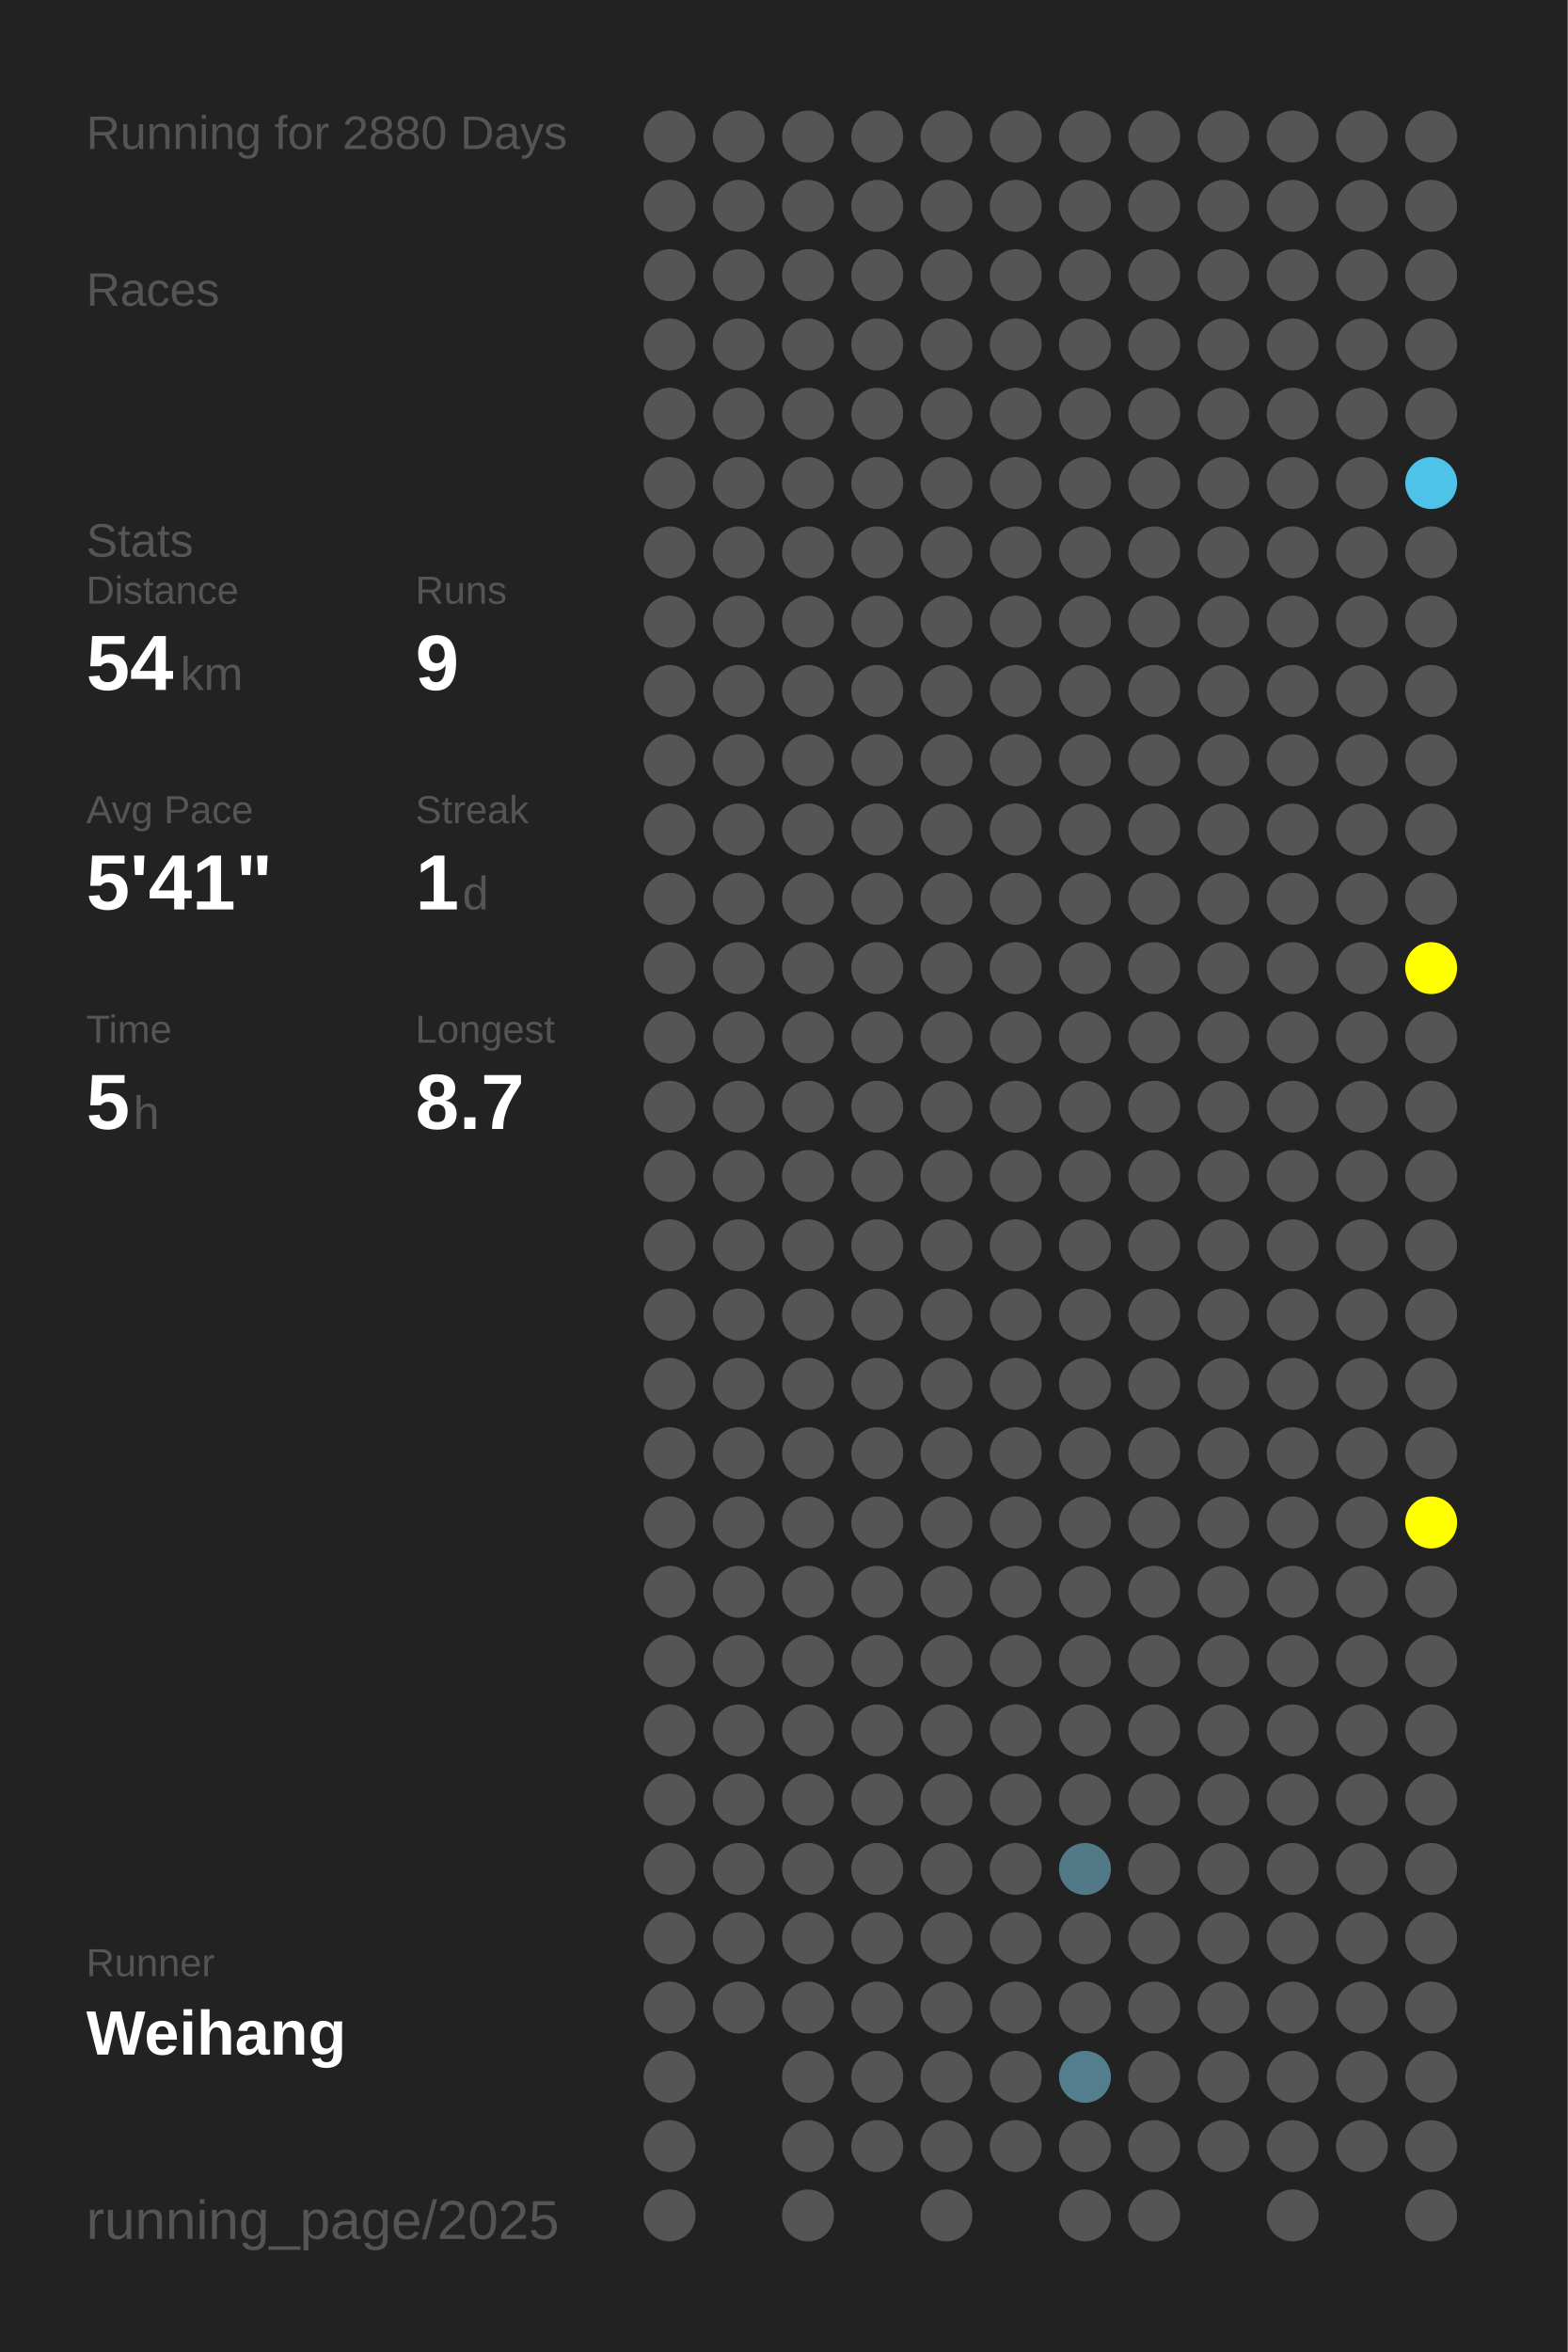
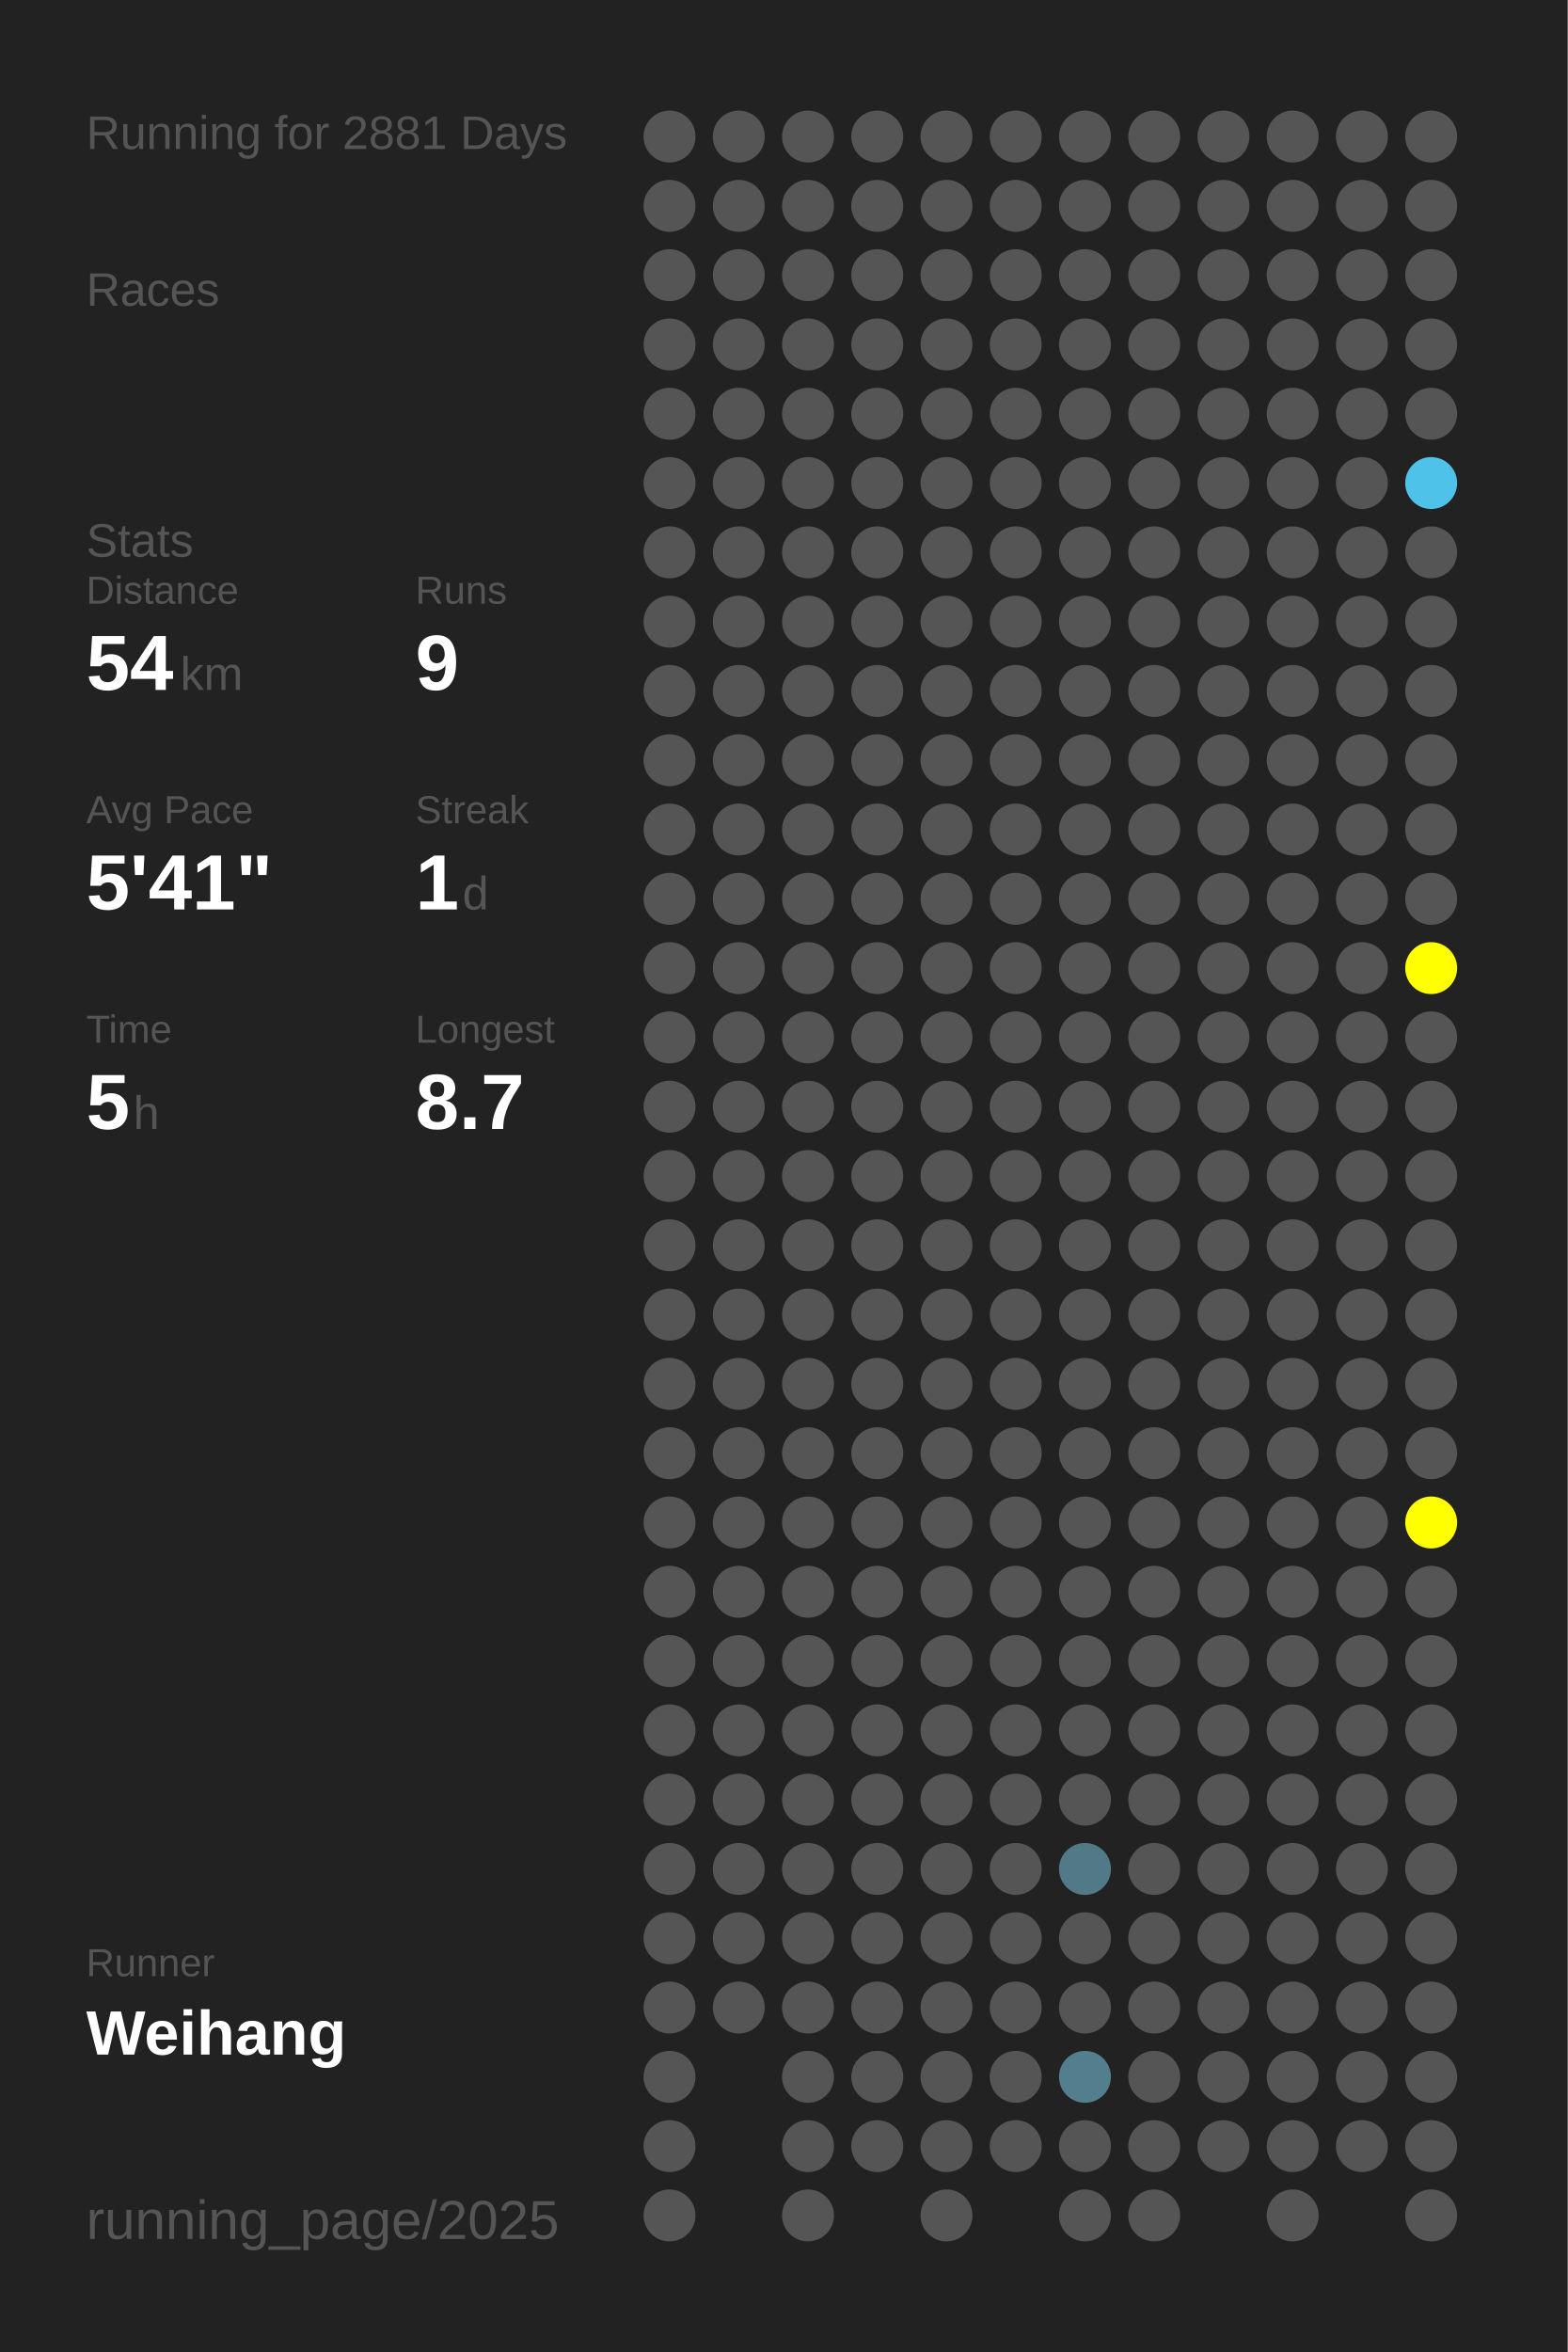
<svg xmlns="http://www.w3.org/2000/svg" baseProfile="full" height="300mm" version="1.1" viewBox="0,0,200,300" width="200mm">
  <defs />
  <rect fill="#222222" height="300" width="200" x="0" y="0" />
-   <text fill="#555555" style="font-size:6px; font-family:Arial;" x="11" y="19">Running for 2880 Days</text>
+   <text fill="#555555" style="font-size:6px; font-family:Arial;" x="11" y="19">Running for 2881 Days</text>
  <text fill="#555555" style="font-size:6px; font-family:Arial;" x="11" y="39">Races</text>
  <text fill="#555555" style="font-size:6px; font-family:Arial;" x="11" y="71">Stats</text>
  <text fill="#555555" style="font-size:5px; font-family:Arial;" x="11" y="77">Distance</text>
  <text fill="#FFFFFF" style="font-size:10px; font-family:Arial; font-weight:bold;" x="11" y="88">54</text>
  <text fill="#555555" style="font-size:6px; font-family:Arial;" x="23" y="88">km</text>
  <text fill="#555555" style="font-size:5px; font-family:Arial;" x="53" y="77">Runs</text>
  <text fill="#FFFFFF" style="font-size:10px; font-family:Arial; font-weight:bold;" x="53" y="88">9</text>
  <text fill="#555555" style="font-size:5px; font-family:Arial;" x="11" y="105">Avg Pace</text>
  <text fill="#FFFFFF" style="font-size:10px; font-family:Arial; font-weight:bold;" x="11" y="116">5'41"</text>
  <text fill="#555555" style="font-size:5px; font-family:Arial;" x="53" y="105">Streak</text>
  <text fill="#FFFFFF" style="font-size:10px; font-family:Arial; font-weight:bold;" x="53" y="116">1</text>
  <text fill="#555555" style="font-size:6px; font-family:Arial;" x="59" y="116">d</text>
  <text fill="#555555" style="font-size:5px; font-family:Arial;" x="11" y="133">Time</text>
  <text fill="#FFFFFF" style="font-size:10px; font-family:Arial; font-weight:bold;" x="11" y="144">5</text>
  <text fill="#555555" style="font-size:6px; font-family:Arial;" x="17" y="144">h</text>
  <text fill="#555555" style="font-size:5px; font-family:Arial;" x="53" y="133">Longest</text>
  <text fill="#FFFFFF" style="font-size:10px; font-family:Arial; font-weight:bold;" x="53" y="144">8.7</text>
  <text fill="#555555" style="font-size:5px; font-family:Arial;" x="11" y="252.065">Runner</text>
  <text fill="#FFFFFF" style="font-size:8px; font-family:Arial; font-weight:bold;" x="11" y="262.065">Weihang</text>
  <text fill="#555555" style="font-size:7px; font-family:Arial;" x="11" y="285.581">running_page/2025</text>
  <circle cx="85.417" cy="17.419" fill="#555555" r="3.312" />
  <circle cx="85.417" cy="26.258" fill="#555555" r="3.312" />
  <circle cx="85.417" cy="35.097" fill="#555555" r="3.312" />
  <circle cx="85.417" cy="43.935" fill="#555555" r="3.312" />
  <circle cx="85.417" cy="52.774" fill="#555555" r="3.312" />
  <circle cx="85.417" cy="61.613" fill="#555555" r="3.312" />
  <circle cx="85.417" cy="70.452" fill="#555555" r="3.312" />
  <circle cx="85.417" cy="79.29" fill="#555555" r="3.312" />
  <circle cx="85.417" cy="88.129" fill="#555555" r="3.312" />
  <circle cx="85.417" cy="96.968" fill="#555555" r="3.312" />
  <circle cx="85.417" cy="105.806" fill="#555555" r="3.312" />
  <circle cx="85.417" cy="114.645" fill="#555555" r="3.312" />
  <circle cx="85.417" cy="123.484" fill="#555555" r="3.312" />
  <circle cx="85.417" cy="132.323" fill="#555555" r="3.312" />
  <circle cx="85.417" cy="141.161" fill="#555555" r="3.312" />
  <circle cx="85.417" cy="150" fill="#555555" r="3.312" />
  <circle cx="85.417" cy="158.839" fill="#555555" r="3.312" />
  <circle cx="85.417" cy="167.677" fill="#555555" r="3.312" />
  <circle cx="85.417" cy="176.516" fill="#555555" r="3.312" />
  <circle cx="85.417" cy="185.355" fill="#555555" r="3.312" />
  <circle cx="85.417" cy="194.194" fill="#555555" r="3.312" />
  <circle cx="85.417" cy="203.032" fill="#555555" r="3.312" />
  <circle cx="85.417" cy="211.871" fill="#555555" r="3.312" />
  <circle cx="85.417" cy="220.71" fill="#555555" r="3.312" />
  <circle cx="85.417" cy="229.548" fill="#555555" r="3.312" />
  <circle cx="85.417" cy="238.387" fill="#555555" r="3.312" />
  <circle cx="85.417" cy="247.226" fill="#555555" r="3.312" />
  <circle cx="85.417" cy="256.065" fill="#555555" r="3.312" />
  <circle cx="85.417" cy="264.903" fill="#555555" r="3.312" />
  <circle cx="85.417" cy="273.742" fill="#555555" r="3.312" />
  <circle cx="85.417" cy="282.581" fill="#555555" r="3.312" />
  <circle cx="94.25" cy="17.419" fill="#555555" r="3.312" />
  <circle cx="94.25" cy="26.258" fill="#555555" r="3.312" />
  <circle cx="94.25" cy="35.097" fill="#555555" r="3.312" />
  <circle cx="94.25" cy="43.935" fill="#555555" r="3.312" />
  <circle cx="94.25" cy="52.774" fill="#555555" r="3.312" />
  <circle cx="94.25" cy="61.613" fill="#555555" r="3.312" />
  <circle cx="94.25" cy="70.452" fill="#555555" r="3.312" />
  <circle cx="94.25" cy="79.29" fill="#555555" r="3.312" />
  <circle cx="94.25" cy="88.129" fill="#555555" r="3.312" />
  <circle cx="94.25" cy="96.968" fill="#555555" r="3.312" />
  <circle cx="94.25" cy="105.806" fill="#555555" r="3.312" />
  <circle cx="94.25" cy="114.645" fill="#555555" r="3.312" />
  <circle cx="94.25" cy="123.484" fill="#555555" r="3.312" />
  <circle cx="94.25" cy="132.323" fill="#555555" r="3.312" />
  <circle cx="94.25" cy="141.161" fill="#555555" r="3.312" />
  <circle cx="94.25" cy="150" fill="#555555" r="3.312" />
  <circle cx="94.25" cy="158.839" fill="#555555" r="3.312" />
  <circle cx="94.25" cy="167.677" fill="#555555" r="3.312" />
  <circle cx="94.25" cy="176.516" fill="#555555" r="3.312" />
  <circle cx="94.25" cy="185.355" fill="#555555" r="3.312" />
  <circle cx="94.25" cy="194.194" fill="#555555" r="3.312" />
  <circle cx="94.25" cy="203.032" fill="#555555" r="3.312" />
  <circle cx="94.25" cy="211.871" fill="#555555" r="3.312" />
  <circle cx="94.25" cy="220.71" fill="#555555" r="3.312" />
  <circle cx="94.25" cy="229.548" fill="#555555" r="3.312" />
  <circle cx="94.25" cy="238.387" fill="#555555" r="3.312" />
  <circle cx="94.25" cy="247.226" fill="#555555" r="3.312" />
  <circle cx="94.25" cy="256.065" fill="#555555" r="3.312" />
  <circle cx="103.083" cy="17.419" fill="#555555" r="3.312" />
  <circle cx="103.083" cy="26.258" fill="#555555" r="3.312" />
  <circle cx="103.083" cy="35.097" fill="#555555" r="3.312" />
  <circle cx="103.083" cy="43.935" fill="#555555" r="3.312" />
  <circle cx="103.083" cy="52.774" fill="#555555" r="3.312" />
  <circle cx="103.083" cy="61.613" fill="#555555" r="3.312" />
  <circle cx="103.083" cy="70.452" fill="#555555" r="3.312" />
  <circle cx="103.083" cy="79.29" fill="#555555" r="3.312" />
  <circle cx="103.083" cy="88.129" fill="#555555" r="3.312" />
  <circle cx="103.083" cy="96.968" fill="#555555" r="3.312" />
  <circle cx="103.083" cy="105.806" fill="#555555" r="3.312" />
  <circle cx="103.083" cy="114.645" fill="#555555" r="3.312" />
  <circle cx="103.083" cy="123.484" fill="#555555" r="3.312" />
  <circle cx="103.083" cy="132.323" fill="#555555" r="3.312" />
  <circle cx="103.083" cy="141.161" fill="#555555" r="3.312" />
  <circle cx="103.083" cy="150" fill="#555555" r="3.312" />
  <circle cx="103.083" cy="158.839" fill="#555555" r="3.312" />
  <circle cx="103.083" cy="167.677" fill="#555555" r="3.312" />
  <circle cx="103.083" cy="176.516" fill="#555555" r="3.312" />
  <circle cx="103.083" cy="185.355" fill="#555555" r="3.312" />
  <circle cx="103.083" cy="194.194" fill="#555555" r="3.312" />
  <circle cx="103.083" cy="203.032" fill="#555555" r="3.312" />
  <circle cx="103.083" cy="211.871" fill="#555555" r="3.312" />
  <circle cx="103.083" cy="220.71" fill="#555555" r="3.312" />
  <circle cx="103.083" cy="229.548" fill="#555555" r="3.312" />
  <circle cx="103.083" cy="238.387" fill="#555555" r="3.312" />
  <circle cx="103.083" cy="247.226" fill="#555555" r="3.312" />
  <circle cx="103.083" cy="256.065" fill="#555555" r="3.312" />
  <circle cx="103.083" cy="264.903" fill="#555555" r="3.312" />
  <circle cx="103.083" cy="273.742" fill="#555555" r="3.312" />
  <circle cx="103.083" cy="282.581" fill="#555555" r="3.312" />
  <circle cx="111.917" cy="17.419" fill="#555555" r="3.312" />
  <circle cx="111.917" cy="26.258" fill="#555555" r="3.312" />
  <circle cx="111.917" cy="35.097" fill="#555555" r="3.312" />
  <circle cx="111.917" cy="43.935" fill="#555555" r="3.312" />
  <circle cx="111.917" cy="52.774" fill="#555555" r="3.312" />
  <circle cx="111.917" cy="61.613" fill="#555555" r="3.312" />
  <circle cx="111.917" cy="70.452" fill="#555555" r="3.312" />
  <circle cx="111.917" cy="79.29" fill="#555555" r="3.312" />
  <circle cx="111.917" cy="88.129" fill="#555555" r="3.312" />
  <circle cx="111.917" cy="96.968" fill="#555555" r="3.312" />
  <circle cx="111.917" cy="105.806" fill="#555555" r="3.312" />
  <circle cx="111.917" cy="114.645" fill="#555555" r="3.312" />
  <circle cx="111.917" cy="123.484" fill="#555555" r="3.312" />
  <circle cx="111.917" cy="132.323" fill="#555555" r="3.312" />
  <circle cx="111.917" cy="141.161" fill="#555555" r="3.312" />
  <circle cx="111.917" cy="150" fill="#555555" r="3.312" />
  <circle cx="111.917" cy="158.839" fill="#555555" r="3.312" />
  <circle cx="111.917" cy="167.677" fill="#555555" r="3.312" />
  <circle cx="111.917" cy="176.516" fill="#555555" r="3.312" />
  <circle cx="111.917" cy="185.355" fill="#555555" r="3.312" />
  <circle cx="111.917" cy="194.194" fill="#555555" r="3.312" />
  <circle cx="111.917" cy="203.032" fill="#555555" r="3.312" />
  <circle cx="111.917" cy="211.871" fill="#555555" r="3.312" />
  <circle cx="111.917" cy="220.71" fill="#555555" r="3.312" />
  <circle cx="111.917" cy="229.548" fill="#555555" r="3.312" />
  <circle cx="111.917" cy="238.387" fill="#555555" r="3.312" />
  <circle cx="111.917" cy="247.226" fill="#555555" r="3.312" />
  <circle cx="111.917" cy="256.065" fill="#555555" r="3.312" />
  <circle cx="111.917" cy="264.903" fill="#555555" r="3.312" />
  <circle cx="111.917" cy="273.742" fill="#555555" r="3.312" />
  <circle cx="120.75" cy="17.419" fill="#555555" r="3.312" />
  <circle cx="120.75" cy="26.258" fill="#555555" r="3.312" />
  <circle cx="120.75" cy="35.097" fill="#555555" r="3.312" />
  <circle cx="120.75" cy="43.935" fill="#555555" r="3.312" />
  <circle cx="120.75" cy="52.774" fill="#555555" r="3.312" />
  <circle cx="120.75" cy="61.613" fill="#555555" r="3.312" />
  <circle cx="120.75" cy="70.452" fill="#555555" r="3.312" />
  <circle cx="120.75" cy="79.29" fill="#555555" r="3.312" />
  <circle cx="120.75" cy="88.129" fill="#555555" r="3.312" />
  <circle cx="120.75" cy="96.968" fill="#555555" r="3.312" />
  <circle cx="120.75" cy="105.806" fill="#555555" r="3.312" />
  <circle cx="120.75" cy="114.645" fill="#555555" r="3.312" />
  <circle cx="120.75" cy="123.484" fill="#555555" r="3.312" />
  <circle cx="120.75" cy="132.323" fill="#555555" r="3.312" />
  <circle cx="120.75" cy="141.161" fill="#555555" r="3.312" />
  <circle cx="120.75" cy="150" fill="#555555" r="3.312" />
  <circle cx="120.75" cy="158.839" fill="#555555" r="3.312" />
  <circle cx="120.75" cy="167.677" fill="#555555" r="3.312" />
  <circle cx="120.75" cy="176.516" fill="#555555" r="3.312" />
  <circle cx="120.75" cy="185.355" fill="#555555" r="3.312" />
  <circle cx="120.75" cy="194.194" fill="#555555" r="3.312" />
  <circle cx="120.75" cy="203.032" fill="#555555" r="3.312" />
  <circle cx="120.75" cy="211.871" fill="#555555" r="3.312" />
  <circle cx="120.75" cy="220.71" fill="#555555" r="3.312" />
  <circle cx="120.75" cy="229.548" fill="#555555" r="3.312" />
  <circle cx="120.75" cy="238.387" fill="#555555" r="3.312" />
  <circle cx="120.75" cy="247.226" fill="#555555" r="3.312" />
  <circle cx="120.75" cy="256.065" fill="#555555" r="3.312" />
  <circle cx="120.75" cy="264.903" fill="#555555" r="3.312" />
  <circle cx="120.75" cy="273.742" fill="#555555" r="3.312" />
  <circle cx="120.75" cy="282.581" fill="#555555" r="3.312" />
  <circle cx="129.583" cy="17.419" fill="#555555" r="3.312" />
  <circle cx="129.583" cy="26.258" fill="#555555" r="3.312" />
  <circle cx="129.583" cy="35.097" fill="#555555" r="3.312" />
  <circle cx="129.583" cy="43.935" fill="#555555" r="3.312" />
  <circle cx="129.583" cy="52.774" fill="#555555" r="3.312" />
  <circle cx="129.583" cy="61.613" fill="#555555" r="3.312" />
  <circle cx="129.583" cy="70.452" fill="#555555" r="3.312" />
  <circle cx="129.583" cy="79.29" fill="#555555" r="3.312" />
  <circle cx="129.583" cy="88.129" fill="#555555" r="3.312" />
  <circle cx="129.583" cy="96.968" fill="#555555" r="3.312" />
  <circle cx="129.583" cy="105.806" fill="#555555" r="3.312" />
  <circle cx="129.583" cy="114.645" fill="#555555" r="3.312" />
  <circle cx="129.583" cy="123.484" fill="#555555" r="3.312" />
  <circle cx="129.583" cy="132.323" fill="#555555" r="3.312" />
  <circle cx="129.583" cy="141.161" fill="#555555" r="3.312" />
  <circle cx="129.583" cy="150" fill="#555555" r="3.312" />
  <circle cx="129.583" cy="158.839" fill="#555555" r="3.312" />
  <circle cx="129.583" cy="167.677" fill="#555555" r="3.312" />
  <circle cx="129.583" cy="176.516" fill="#555555" r="3.312" />
  <circle cx="129.583" cy="185.355" fill="#555555" r="3.312" />
  <circle cx="129.583" cy="194.194" fill="#555555" r="3.312" />
  <circle cx="129.583" cy="203.032" fill="#555555" r="3.312" />
  <circle cx="129.583" cy="211.871" fill="#555555" r="3.312" />
  <circle cx="129.583" cy="220.71" fill="#555555" r="3.312" />
  <circle cx="129.583" cy="229.548" fill="#555555" r="3.312" />
  <circle cx="129.583" cy="238.387" fill="#555555" r="3.312" />
  <circle cx="129.583" cy="247.226" fill="#555555" r="3.312" />
  <circle cx="129.583" cy="256.065" fill="#555555" r="3.312" />
  <circle cx="129.583" cy="264.903" fill="#555555" r="3.312" />
  <circle cx="129.583" cy="273.742" fill="#555555" r="3.312" />
  <circle cx="138.417" cy="17.419" fill="#555555" r="3.312" />
  <circle cx="138.417" cy="26.258" fill="#555555" r="3.312" />
  <circle cx="138.417" cy="35.097" fill="#555555" r="3.312" />
  <circle cx="138.417" cy="43.935" fill="#555555" r="3.312" />
  <circle cx="138.417" cy="52.774" fill="#555555" r="3.312" />
  <circle cx="138.417" cy="61.613" fill="#555555" r="3.312" />
  <circle cx="138.417" cy="70.452" fill="#555555" r="3.312" />
  <circle cx="138.417" cy="79.29" fill="#555555" r="3.312" />
  <circle cx="138.417" cy="88.129" fill="#555555" r="3.312" />
  <circle cx="138.417" cy="96.968" fill="#555555" r="3.312" />
  <circle cx="138.417" cy="105.806" fill="#555555" r="3.312" />
  <circle cx="138.417" cy="114.645" fill="#555555" r="3.312" />
  <circle cx="138.417" cy="123.484" fill="#555555" r="3.312" />
  <circle cx="138.417" cy="132.323" fill="#555555" r="3.312" />
  <circle cx="138.417" cy="141.161" fill="#555555" r="3.312" />
  <circle cx="138.417" cy="150" fill="#555555" r="3.312" />
  <circle cx="138.417" cy="158.839" fill="#555555" r="3.312" />
  <circle cx="138.417" cy="167.677" fill="#555555" r="3.312" />
  <circle cx="138.417" cy="176.516" fill="#555555" r="3.312" />
  <circle cx="138.417" cy="185.355" fill="#555555" r="3.312" />
  <circle cx="138.417" cy="194.194" fill="#555555" r="3.312" />
  <circle cx="138.417" cy="203.032" fill="#555555" r="3.312" />
  <circle cx="138.417" cy="211.871" fill="#555555" r="3.312" />
  <circle cx="138.417" cy="220.71" fill="#555555" r="3.312" />
  <circle cx="138.417" cy="229.548" fill="#555555" r="3.312" />
  <circle cx="138.417" cy="238.387" fill="#527987" r="3.312" />
  <circle cx="138.417" cy="247.226" fill="#555555" r="3.312" />
  <circle cx="138.417" cy="256.065" fill="#555555" r="3.312" />
  <circle cx="138.417" cy="264.903" fill="#527e8d" r="3.312" />
  <circle cx="138.417" cy="273.742" fill="#555555" r="3.312" />
  <circle cx="138.417" cy="282.581" fill="#555555" r="3.312" />
  <circle cx="147.25" cy="17.419" fill="#555555" r="3.312" />
  <circle cx="147.25" cy="26.258" fill="#555555" r="3.312" />
  <circle cx="147.25" cy="35.097" fill="#555555" r="3.312" />
  <circle cx="147.25" cy="43.935" fill="#555555" r="3.312" />
  <circle cx="147.25" cy="52.774" fill="#555555" r="3.312" />
  <circle cx="147.25" cy="61.613" fill="#555555" r="3.312" />
  <circle cx="147.25" cy="70.452" fill="#555555" r="3.312" />
  <circle cx="147.25" cy="79.29" fill="#555555" r="3.312" />
  <circle cx="147.25" cy="88.129" fill="#555555" r="3.312" />
  <circle cx="147.25" cy="96.968" fill="#555555" r="3.312" />
  <circle cx="147.25" cy="105.806" fill="#555555" r="3.312" />
  <circle cx="147.25" cy="114.645" fill="#555555" r="3.312" />
  <circle cx="147.25" cy="123.484" fill="#555555" r="3.312" />
  <circle cx="147.25" cy="132.323" fill="#555555" r="3.312" />
  <circle cx="147.25" cy="141.161" fill="#555555" r="3.312" />
  <circle cx="147.25" cy="150" fill="#555555" r="3.312" />
  <circle cx="147.25" cy="158.839" fill="#555555" r="3.312" />
  <circle cx="147.25" cy="167.677" fill="#555555" r="3.312" />
  <circle cx="147.25" cy="176.516" fill="#555555" r="3.312" />
  <circle cx="147.25" cy="185.355" fill="#555555" r="3.312" />
  <circle cx="147.25" cy="194.194" fill="#555555" r="3.312" />
  <circle cx="147.25" cy="203.032" fill="#555555" r="3.312" />
  <circle cx="147.25" cy="211.871" fill="#555555" r="3.312" />
  <circle cx="147.25" cy="220.71" fill="#555555" r="3.312" />
  <circle cx="147.25" cy="229.548" fill="#555555" r="3.312" />
  <circle cx="147.25" cy="238.387" fill="#555555" r="3.312" />
  <circle cx="147.25" cy="247.226" fill="#555555" r="3.312" />
  <circle cx="147.25" cy="256.065" fill="#555555" r="3.312" />
  <circle cx="147.25" cy="264.903" fill="#555555" r="3.312" />
  <circle cx="147.25" cy="273.742" fill="#555555" r="3.312" />
  <circle cx="147.25" cy="282.581" fill="#555555" r="3.312" />
  <circle cx="156.083" cy="17.419" fill="#555555" r="3.312" />
  <circle cx="156.083" cy="26.258" fill="#555555" r="3.312" />
  <circle cx="156.083" cy="35.097" fill="#555555" r="3.312" />
  <circle cx="156.083" cy="43.935" fill="#555555" r="3.312" />
  <circle cx="156.083" cy="52.774" fill="#555555" r="3.312" />
  <circle cx="156.083" cy="61.613" fill="#555555" r="3.312" />
  <circle cx="156.083" cy="70.452" fill="#555555" r="3.312" />
  <circle cx="156.083" cy="79.29" fill="#555555" r="3.312" />
  <circle cx="156.083" cy="88.129" fill="#555555" r="3.312" />
  <circle cx="156.083" cy="96.968" fill="#555555" r="3.312" />
  <circle cx="156.083" cy="105.806" fill="#555555" r="3.312" />
  <circle cx="156.083" cy="114.645" fill="#555555" r="3.312" />
  <circle cx="156.083" cy="123.484" fill="#555555" r="3.312" />
  <circle cx="156.083" cy="132.323" fill="#555555" r="3.312" />
  <circle cx="156.083" cy="141.161" fill="#555555" r="3.312" />
  <circle cx="156.083" cy="150" fill="#555555" r="3.312" />
  <circle cx="156.083" cy="158.839" fill="#555555" r="3.312" />
  <circle cx="156.083" cy="167.677" fill="#555555" r="3.312" />
  <circle cx="156.083" cy="176.516" fill="#555555" r="3.312" />
  <circle cx="156.083" cy="185.355" fill="#555555" r="3.312" />
  <circle cx="156.083" cy="194.194" fill="#555555" r="3.312" />
  <circle cx="156.083" cy="203.032" fill="#555555" r="3.312" />
  <circle cx="156.083" cy="211.871" fill="#555555" r="3.312" />
  <circle cx="156.083" cy="220.71" fill="#555555" r="3.312" />
  <circle cx="156.083" cy="229.548" fill="#555555" r="3.312" />
  <circle cx="156.083" cy="238.387" fill="#555555" r="3.312" />
  <circle cx="156.083" cy="247.226" fill="#555555" r="3.312" />
  <circle cx="156.083" cy="256.065" fill="#555555" r="3.312" />
  <circle cx="156.083" cy="264.903" fill="#555555" r="3.312" />
  <circle cx="156.083" cy="273.742" fill="#555555" r="3.312" />
  <circle cx="164.917" cy="17.419" fill="#555555" r="3.312" />
  <circle cx="164.917" cy="26.258" fill="#555555" r="3.312" />
  <circle cx="164.917" cy="35.097" fill="#555555" r="3.312" />
  <circle cx="164.917" cy="43.935" fill="#555555" r="3.312" />
  <circle cx="164.917" cy="52.774" fill="#555555" r="3.312" />
  <circle cx="164.917" cy="61.613" fill="#555555" r="3.312" />
  <circle cx="164.917" cy="70.452" fill="#555555" r="3.312" />
  <circle cx="164.917" cy="79.29" fill="#555555" r="3.312" />
  <circle cx="164.917" cy="88.129" fill="#555555" r="3.312" />
  <circle cx="164.917" cy="96.968" fill="#555555" r="3.312" />
  <circle cx="164.917" cy="105.806" fill="#555555" r="3.312" />
  <circle cx="164.917" cy="114.645" fill="#555555" r="3.312" />
  <circle cx="164.917" cy="123.484" fill="#555555" r="3.312" />
  <circle cx="164.917" cy="132.323" fill="#555555" r="3.312" />
  <circle cx="164.917" cy="141.161" fill="#555555" r="3.312" />
  <circle cx="164.917" cy="150" fill="#555555" r="3.312" />
  <circle cx="164.917" cy="158.839" fill="#555555" r="3.312" />
  <circle cx="164.917" cy="167.677" fill="#555555" r="3.312" />
  <circle cx="164.917" cy="176.516" fill="#555555" r="3.312" />
  <circle cx="164.917" cy="185.355" fill="#555555" r="3.312" />
  <circle cx="164.917" cy="194.194" fill="#555555" r="3.312" />
  <circle cx="164.917" cy="203.032" fill="#555555" r="3.312" />
  <circle cx="164.917" cy="211.871" fill="#555555" r="3.312" />
  <circle cx="164.917" cy="220.71" fill="#555555" r="3.312" />
  <circle cx="164.917" cy="229.548" fill="#555555" r="3.312" />
  <circle cx="164.917" cy="238.387" fill="#555555" r="3.312" />
  <circle cx="164.917" cy="247.226" fill="#555555" r="3.312" />
  <circle cx="164.917" cy="256.065" fill="#555555" r="3.312" />
  <circle cx="164.917" cy="264.903" fill="#555555" r="3.312" />
  <circle cx="164.917" cy="273.742" fill="#555555" r="3.312" />
  <circle cx="164.917" cy="282.581" fill="#555555" r="3.312" />
  <circle cx="173.75" cy="17.419" fill="#555555" r="3.312" />
  <circle cx="173.75" cy="26.258" fill="#555555" r="3.312" />
  <circle cx="173.75" cy="35.097" fill="#555555" r="3.312" />
  <circle cx="173.75" cy="43.935" fill="#555555" r="3.312" />
  <circle cx="173.75" cy="52.774" fill="#555555" r="3.312" />
  <circle cx="173.75" cy="61.613" fill="#555555" r="3.312" />
  <circle cx="173.75" cy="70.452" fill="#555555" r="3.312" />
  <circle cx="173.75" cy="79.29" fill="#555555" r="3.312" />
  <circle cx="173.75" cy="88.129" fill="#555555" r="3.312" />
  <circle cx="173.75" cy="96.968" fill="#555555" r="3.312" />
  <circle cx="173.75" cy="105.806" fill="#555555" r="3.312" />
  <circle cx="173.75" cy="114.645" fill="#555555" r="3.312" />
  <circle cx="173.75" cy="123.484" fill="#555555" r="3.312" />
  <circle cx="173.75" cy="132.323" fill="#555555" r="3.312" />
  <circle cx="173.75" cy="141.161" fill="#555555" r="3.312" />
  <circle cx="173.75" cy="150" fill="#555555" r="3.312" />
  <circle cx="173.75" cy="158.839" fill="#555555" r="3.312" />
  <circle cx="173.75" cy="167.677" fill="#555555" r="3.312" />
  <circle cx="173.75" cy="176.516" fill="#555555" r="3.312" />
  <circle cx="173.75" cy="185.355" fill="#555555" r="3.312" />
  <circle cx="173.75" cy="194.194" fill="#555555" r="3.312" />
  <circle cx="173.75" cy="203.032" fill="#555555" r="3.312" />
  <circle cx="173.75" cy="211.871" fill="#555555" r="3.312" />
  <circle cx="173.75" cy="220.71" fill="#555555" r="3.312" />
  <circle cx="173.75" cy="229.548" fill="#555555" r="3.312" />
  <circle cx="173.75" cy="238.387" fill="#555555" r="3.312" />
  <circle cx="173.75" cy="247.226" fill="#555555" r="3.312" />
  <circle cx="173.75" cy="256.065" fill="#555555" r="3.312" />
  <circle cx="173.75" cy="264.903" fill="#555555" r="3.312" />
  <circle cx="173.75" cy="273.742" fill="#555555" r="3.312" />
  <circle cx="182.583" cy="17.419" fill="#555555" r="3.312" />
  <circle cx="182.583" cy="26.258" fill="#555555" r="3.312" />
  <circle cx="182.583" cy="35.097" fill="#555555" r="3.312" />
  <circle cx="182.583" cy="43.935" fill="#555555" r="3.312" />
  <circle cx="182.583" cy="52.774" fill="#555555" r="3.312" />
  <circle cx="182.583" cy="61.613" fill="#4ec2e9" r="3.312" />
  <circle cx="182.583" cy="70.452" fill="#555555" r="3.312" />
  <circle cx="182.583" cy="79.29" fill="#555555" r="3.312" />
  <circle cx="182.583" cy="88.129" fill="#555555" r="3.312" />
  <circle cx="182.583" cy="96.968" fill="#555555" r="3.312" />
  <circle cx="182.583" cy="105.806" fill="#555555" r="3.312" />
  <circle cx="182.583" cy="114.645" fill="#555555" r="3.312" />
  <circle cx="182.583" cy="123.484" fill="#FFFF00" r="3.312" />
  <circle cx="182.583" cy="132.323" fill="#555555" r="3.312" />
  <circle cx="182.583" cy="141.161" fill="#555555" r="3.312" />
  <circle cx="182.583" cy="150" fill="#555555" r="3.312" />
  <circle cx="182.583" cy="158.839" fill="#555555" r="3.312" />
  <circle cx="182.583" cy="167.677" fill="#555555" r="3.312" />
  <circle cx="182.583" cy="176.516" fill="#555555" r="3.312" />
  <circle cx="182.583" cy="185.355" fill="#555555" r="3.312" />
  <circle cx="182.583" cy="194.194" fill="#FFFF00" r="3.312" />
  <circle cx="182.583" cy="203.032" fill="#555555" r="3.312" />
  <circle cx="182.583" cy="211.871" fill="#555555" r="3.312" />
  <circle cx="182.583" cy="220.71" fill="#555555" r="3.312" />
  <circle cx="182.583" cy="229.548" fill="#555555" r="3.312" />
  <circle cx="182.583" cy="238.387" fill="#555555" r="3.312" />
  <circle cx="182.583" cy="247.226" fill="#555555" r="3.312" />
  <circle cx="182.583" cy="256.065" fill="#555555" r="3.312" />
  <circle cx="182.583" cy="264.903" fill="#555555" r="3.312" />
  <circle cx="182.583" cy="273.742" fill="#555555" r="3.312" />
  <circle cx="182.583" cy="282.581" fill="#555555" r="3.312" />
</svg>
